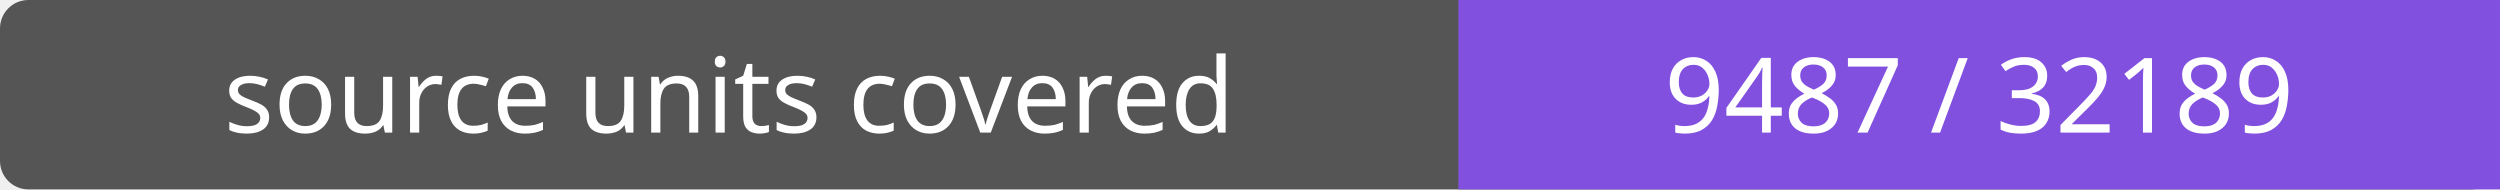
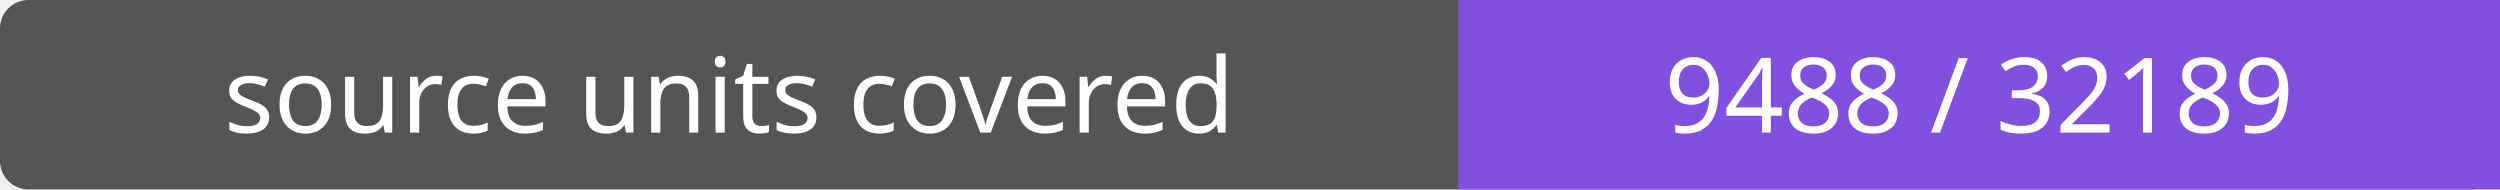
- <svg xmlns="http://www.w3.org/2000/svg" width="264" height="20" role="img" aria-label="source units covered: 9487 / 32189">
+ <svg xmlns="http://www.w3.org/2000/svg" width="264" height="20" role="img" aria-label="source units covered: 9488 / 32189">
  <rect width="264" height="20" rx="3" fill="#555" />
  <path fill="#8250df" d="M154 0h110v20H154z" />
  <g fill="#fff" text-anchor="middle" font-family="Verdana,sans-serif" font-size="11">
    <text x="77.0" y="14">source units covered</text>
-     <text x="209.0" y="14">9487 / 32189</text>
+     <text x="209.0" y="14">9488 / 32189</text>
  </g>
</svg>
